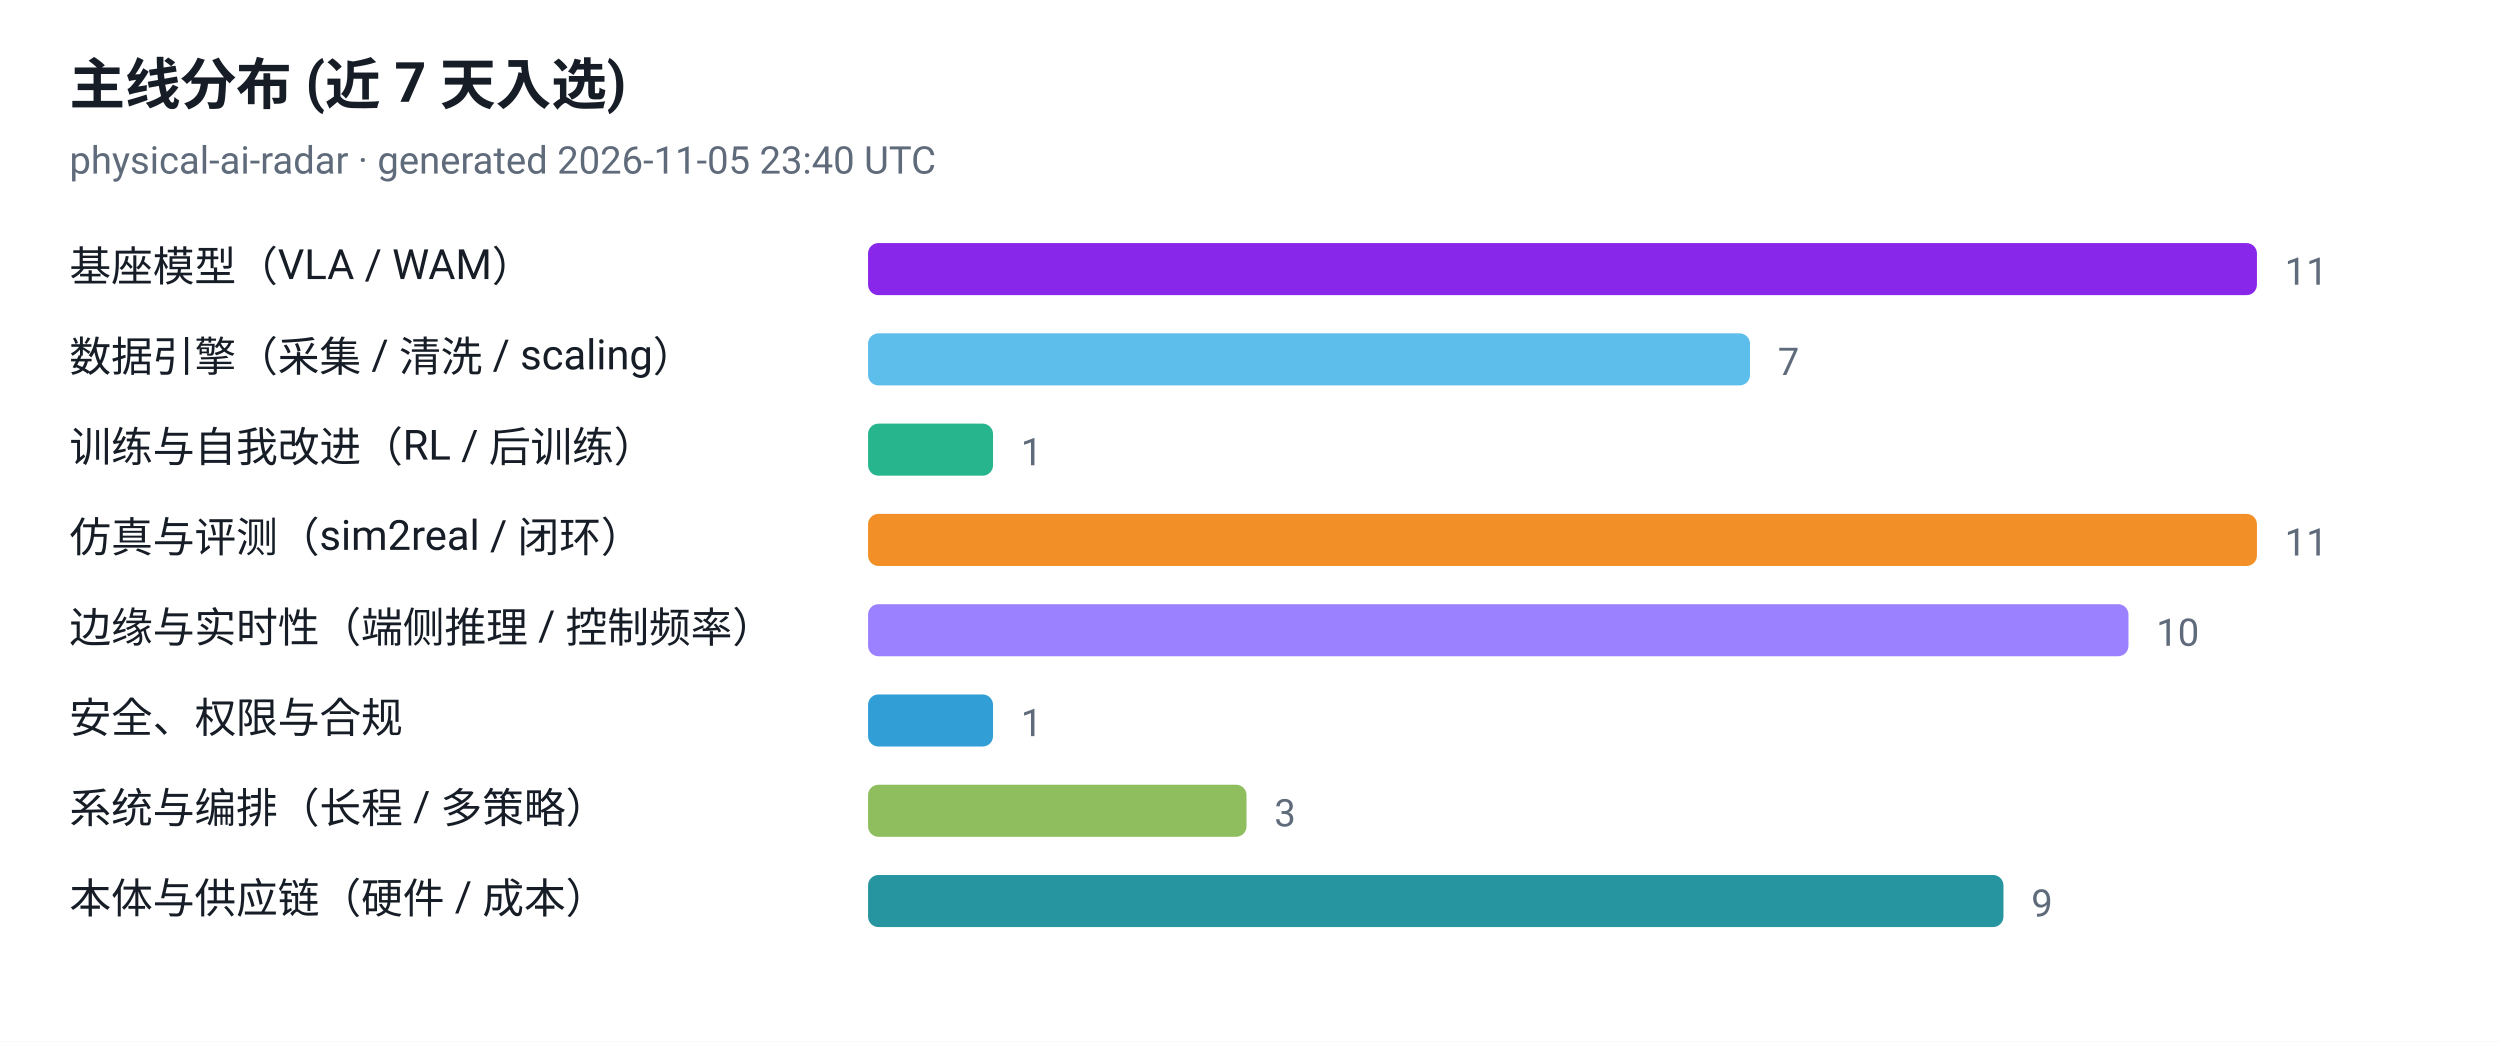
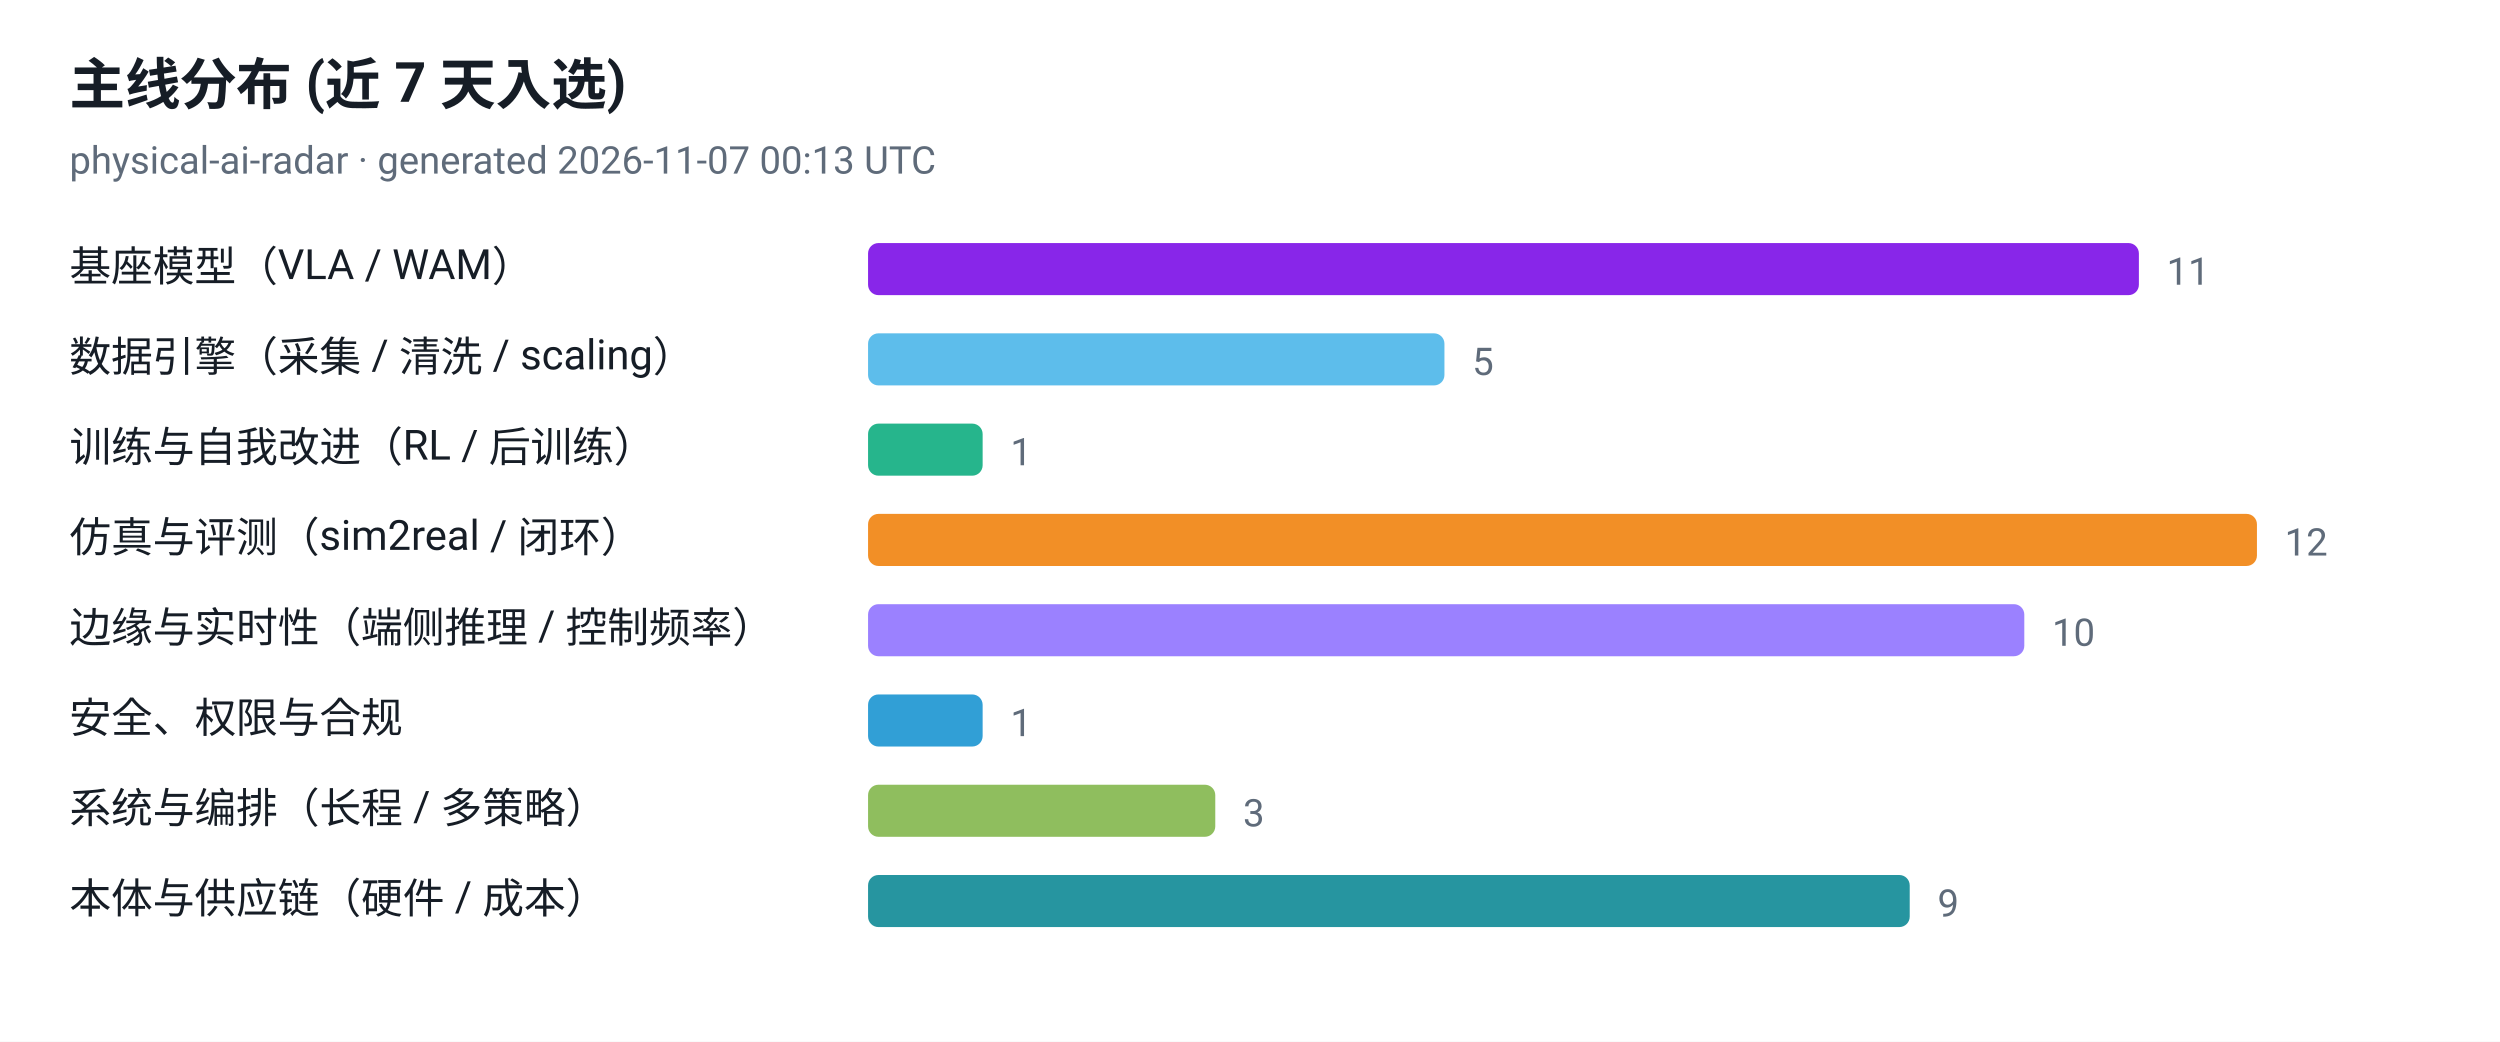
<svg xmlns="http://www.w3.org/2000/svg" viewBox="0 0 720 300" width="720" height="300" role="img" aria-label="主线分布 (近 7 天入选)">
  <style>
  .plate { fill: #ffffff }
  .ink { fill: #161d26 }
  .muted { fill: #5f6b7a }
  .grid { stroke: #e3e9ef }
  @media (prefers-color-scheme: dark) {
    .plate { fill: #0d1117 }
    .ink { fill: #e6edf3 }
    .muted { fill: #8b949e }
    .grid { stroke: #30363d }
  }
</style>
  <rect class="plate" width="720" height="300" />
  <text x="20" y="30" font-family="ui-sans-serif, -apple-system, 'Segoe UI', Roboto, Helvetica, Arial, sans-serif" font-size="16" font-weight="700" class="ink">主线分布 (近 7 天入选)</text>
-   <text x="20" y="50" font-family="ui-sans-serif, -apple-system, 'Segoe UI', Roboto, Helvetica, Arial, sans-serif" font-size="11" class="muted">physical-ai-radar · generated 2026-11-05 23:40 UTC</text>
+   <text x="20" y="50" font-family="ui-sans-serif, -apple-system, 'Segoe UI', Roboto, Helvetica, Arial, sans-serif" font-size="11" class="muted">physical-ai-radar · generated 2026-11-07 00:13 UTC</text>
  <text x="20" y="81" font-family="ui-sans-serif, -apple-system, 'Segoe UI', Roboto, Helvetica, Arial, sans-serif" font-size="12" class="ink">基座模型（VLA / WAM）</text>
-   <rect x="250" y="70" width="400" height="15" rx="3" fill="#7300e5" fill-opacity="0.85" />
-   <text x="658" y="82" font-family="ui-sans-serif, -apple-system, 'Segoe UI', Roboto, Helvetica, Arial, sans-serif" font-size="11" class="muted">11</text>
+   <rect x="250" y="70" width="366" height="15" rx="3" fill="#7300e5" fill-opacity="0.85" />
+   <text x="624" y="82" font-family="ui-sans-serif, -apple-system, 'Segoe UI', Roboto, Helvetica, Arial, sans-serif" font-size="11" class="muted">11</text>
  <text x="20" y="107" font-family="ui-sans-serif, -apple-system, 'Segoe UI', Roboto, Helvetica, Arial, sans-serif" font-size="12" class="ink">数据引擎（采集 / 清洗 / scaling）</text>
-   <rect x="250" y="96" width="254" height="15" rx="3" fill="#41b1e8" fill-opacity="0.85" />
-   <text x="512" y="108" font-family="ui-sans-serif, -apple-system, 'Segoe UI', Roboto, Helvetica, Arial, sans-serif" font-size="11" class="muted">7</text>
+   <rect x="250" y="96" width="166" height="15" rx="3" fill="#41b1e8" fill-opacity="0.85" />
+   <text x="424" y="108" font-family="ui-sans-serif, -apple-system, 'Segoe UI', Roboto, Helvetica, Arial, sans-serif" font-size="11" class="muted">5</text>
  <text x="20" y="133" font-family="ui-sans-serif, -apple-system, 'Segoe UI', Roboto, Helvetica, Arial, sans-serif" font-size="12" class="ink">训练与自我改进（RL / 后训练）</text>
-   <rect x="250" y="122" width="36" height="15" rx="3" fill="#00a878" fill-opacity="0.85" />
-   <text x="294" y="134" font-family="ui-sans-serif, -apple-system, 'Segoe UI', Roboto, Helvetica, Arial, sans-serif" font-size="11" class="muted">1</text>
+   <rect x="250" y="122" width="33" height="15" rx="3" fill="#00a878" fill-opacity="0.85" />
+   <text x="291" y="134" font-family="ui-sans-serif, -apple-system, 'Segoe UI', Roboto, Helvetica, Arial, sans-serif" font-size="11" class="muted">1</text>
  <text x="20" y="159" font-family="ui-sans-serif, -apple-system, 'Segoe UI', Roboto, Helvetica, Arial, sans-serif" font-size="12" class="ink">仿真与评测（sim2real / 闭环）</text>
  <rect x="250" y="148" width="400" height="15" rx="3" fill="#f07c00" fill-opacity="0.85" />
-   <text x="658" y="160" font-family="ui-sans-serif, -apple-system, 'Segoe UI', Roboto, Helvetica, Arial, sans-serif" font-size="11" class="muted">11</text>
+   <text x="658" y="160" font-family="ui-sans-serif, -apple-system, 'Segoe UI', Roboto, Helvetica, Arial, sans-serif" font-size="11" class="muted">12</text>
  <text x="20" y="185" font-family="ui-sans-serif, -apple-system, 'Segoe UI', Roboto, Helvetica, Arial, sans-serif" font-size="12" class="ink">边缘与实时性（端侧推理 / 控制频率）</text>
-   <rect x="250" y="174" width="363" height="15" rx="3" fill="#8a6bff" fill-opacity="0.85" />
-   <text x="621" y="186" font-family="ui-sans-serif, -apple-system, 'Segoe UI', Roboto, Helvetica, Arial, sans-serif" font-size="11" class="muted">10</text>
+   <rect x="250" y="174" width="333" height="15" rx="3" fill="#8a6bff" fill-opacity="0.85" />
+   <text x="591" y="186" font-family="ui-sans-serif, -apple-system, 'Segoe UI', Roboto, Helvetica, Arial, sans-serif" font-size="11" class="muted">10</text>
  <text x="20" y="211" font-family="ui-sans-serif, -apple-system, 'Segoe UI', Roboto, Helvetica, Arial, sans-serif" font-size="12" class="ink">安全、权限与合规</text>
-   <rect x="250" y="200" width="36" height="15" rx="3" fill="#0d8ecf" fill-opacity="0.85" />
-   <text x="294" y="212" font-family="ui-sans-serif, -apple-system, 'Segoe UI', Roboto, Helvetica, Arial, sans-serif" font-size="11" class="muted">1</text>
+   <rect x="250" y="200" width="33" height="15" rx="3" fill="#0d8ecf" fill-opacity="0.85" />
+   <text x="291" y="212" font-family="ui-sans-serif, -apple-system, 'Segoe UI', Roboto, Helvetica, Arial, sans-serif" font-size="11" class="muted">1</text>
  <text x="20" y="237" font-family="ui-sans-serif, -apple-system, 'Segoe UI', Roboto, Helvetica, Arial, sans-serif" font-size="12" class="ink">系统与编排（长程 / 多策略）</text>
-   <rect x="250" y="226" width="109" height="15" rx="3" fill="#7cb342" fill-opacity="0.85" />
-   <text x="367" y="238" font-family="ui-sans-serif, -apple-system, 'Segoe UI', Roboto, Helvetica, Arial, sans-serif" font-size="11" class="muted">3</text>
+   <rect x="250" y="226" width="100" height="15" rx="3" fill="#7cb342" fill-opacity="0.85" />
+   <text x="358" y="238" font-family="ui-sans-serif, -apple-system, 'Segoe UI', Roboto, Helvetica, Arial, sans-serif" font-size="11" class="muted">3</text>
  <text x="20" y="263" font-family="ui-sans-serif, -apple-system, 'Segoe UI', Roboto, Helvetica, Arial, sans-serif" font-size="12" class="ink">本体与供应链（硬件 / 成本）</text>
-   <rect x="250" y="252" width="327" height="15" rx="3" fill="#00838f" fill-opacity="0.85" />
-   <text x="585" y="264" font-family="ui-sans-serif, -apple-system, 'Segoe UI', Roboto, Helvetica, Arial, sans-serif" font-size="11" class="muted">9</text>
+   <rect x="250" y="252" width="300" height="15" rx="3" fill="#00838f" fill-opacity="0.85" />
+   <text x="558" y="264" font-family="ui-sans-serif, -apple-system, 'Segoe UI', Roboto, Helvetica, Arial, sans-serif" font-size="11" class="muted">9</text>
</svg>
